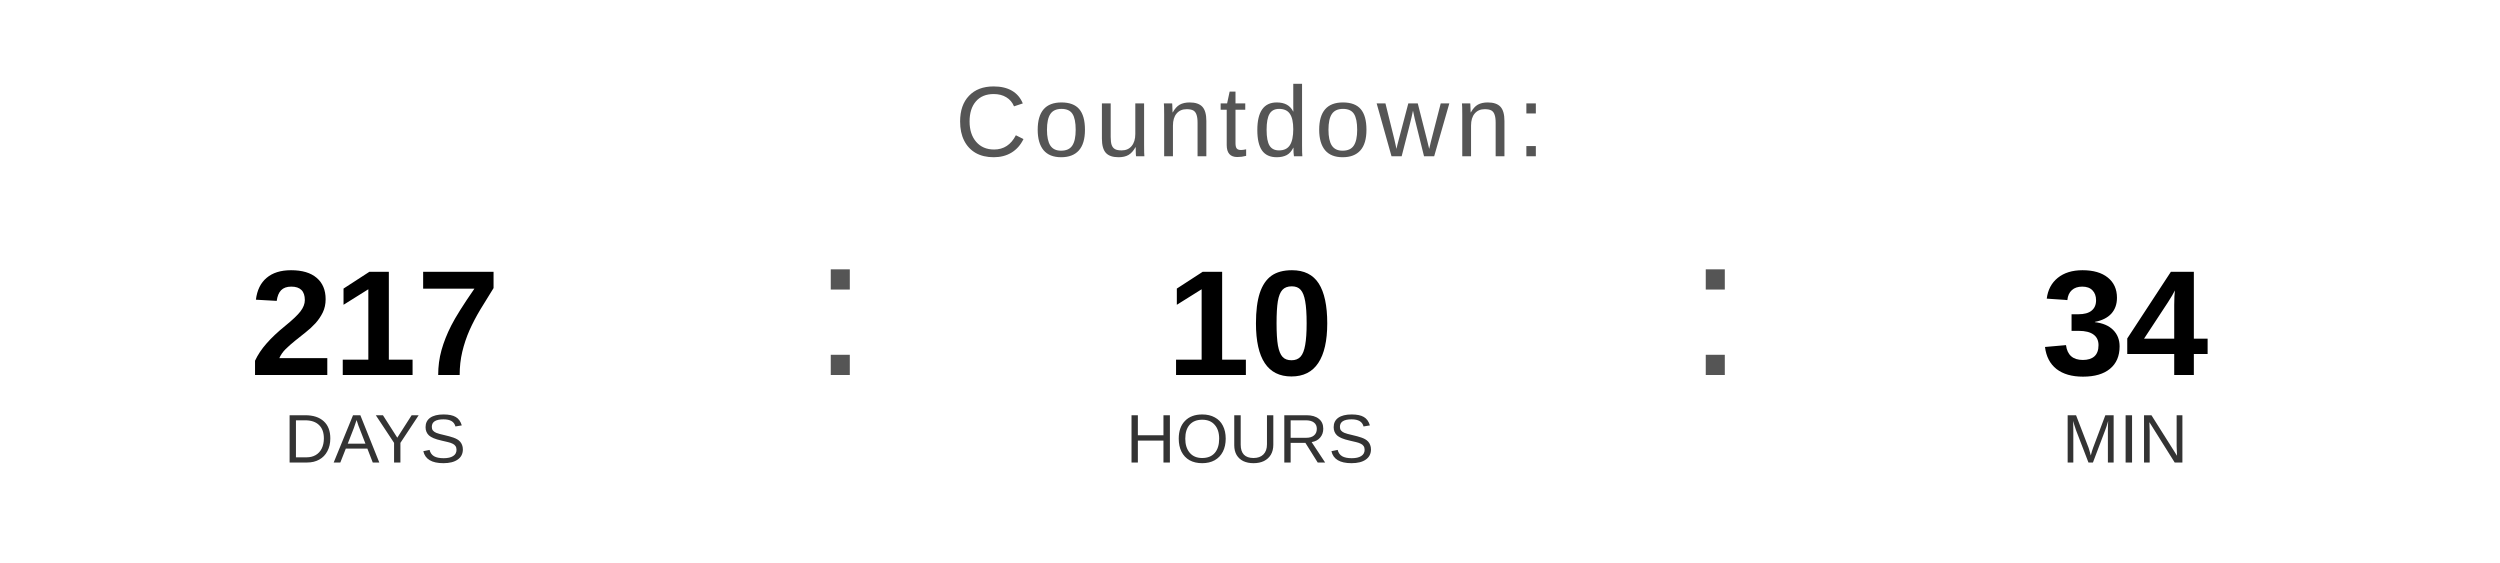
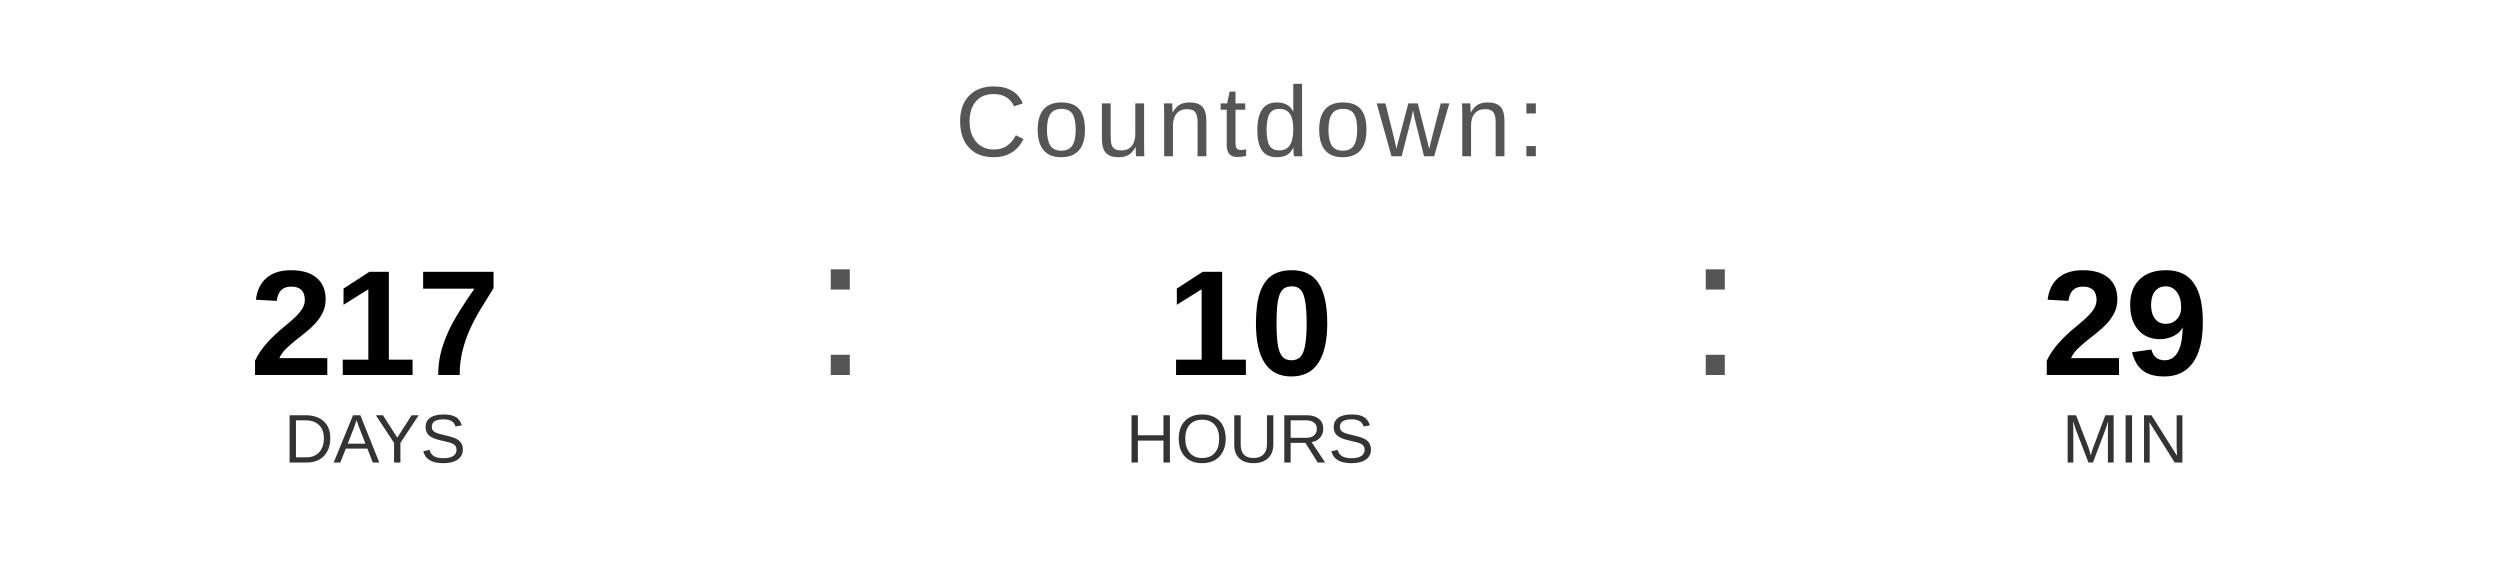
<svg xmlns="http://www.w3.org/2000/svg" width="400" height="90" viewBox="0 0 400 90">
  <text x="200" y="25" font-family="Arial, Helvetica, sans-serif" font-size="16" fill="#555555" text-anchor="middle" letter-spacing="1">
    Countdown:
  </text>
  <text x="60" y="60" font-family="Arial, Helvetica, sans-serif" font-size="24" font-weight="bold" fill="#000000" text-anchor="middle">217</text>
  <text x="60" y="74" font-family="Arial, Helvetica, sans-serif" font-size="11" fill="#333333" text-anchor="middle">DAYS</text>
  <text x="130" y="60" font-family="Arial, sans-serif" font-size="32" fill="#555555">:</text>
  <text x="200" y="60" font-family="Arial, Helvetica, sans-serif" font-size="24" font-weight="bold" fill="#000000" text-anchor="middle">10</text>
  <text x="200" y="74" font-family="Arial, Helvetica, sans-serif" font-size="11" fill="#333333" text-anchor="middle">HOURS</text>
  <text x="270" y="60" font-family="Arial, sans-serif" font-size="32" fill="#555555">:</text>
-   <text x="340" y="60" font-family="Arial, Helvetica, sans-serif" font-size="24" font-weight="bold" fill="#000000" text-anchor="middle">34</text>
+   <text x="340" y="60" font-family="Arial, Helvetica, sans-serif" font-size="24" font-weight="bold" fill="#000000" text-anchor="middle">29</text>
  <text x="340" y="74" font-family="Arial, Helvetica, sans-serif" font-size="11" fill="#333333" text-anchor="middle">MIN</text>
</svg>
